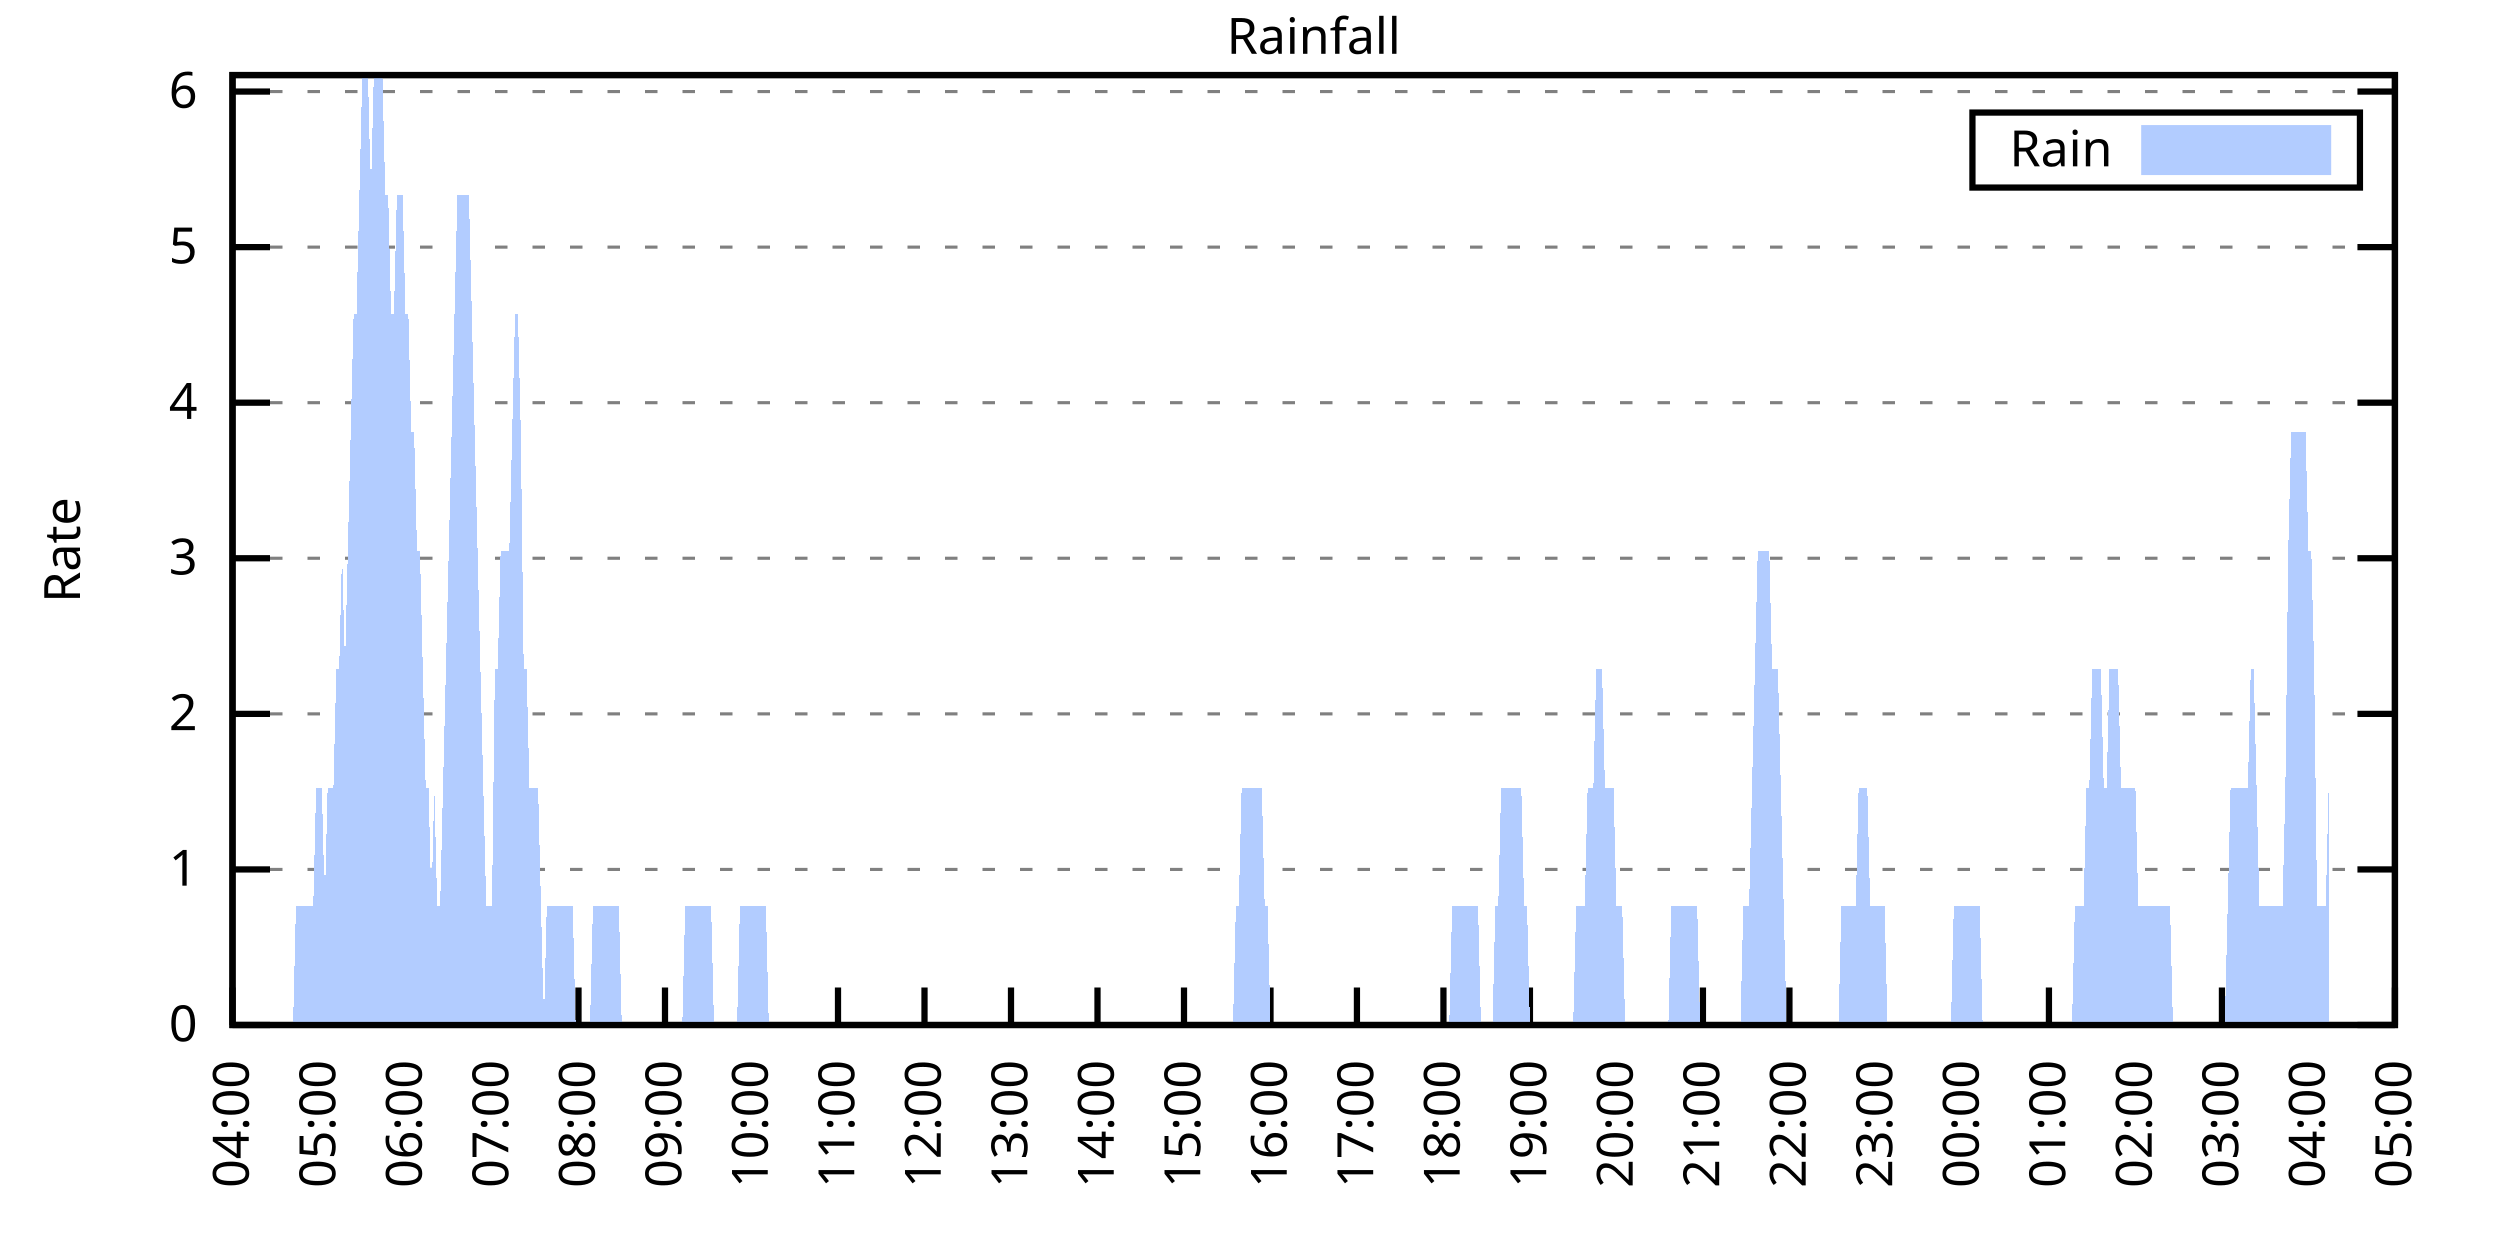
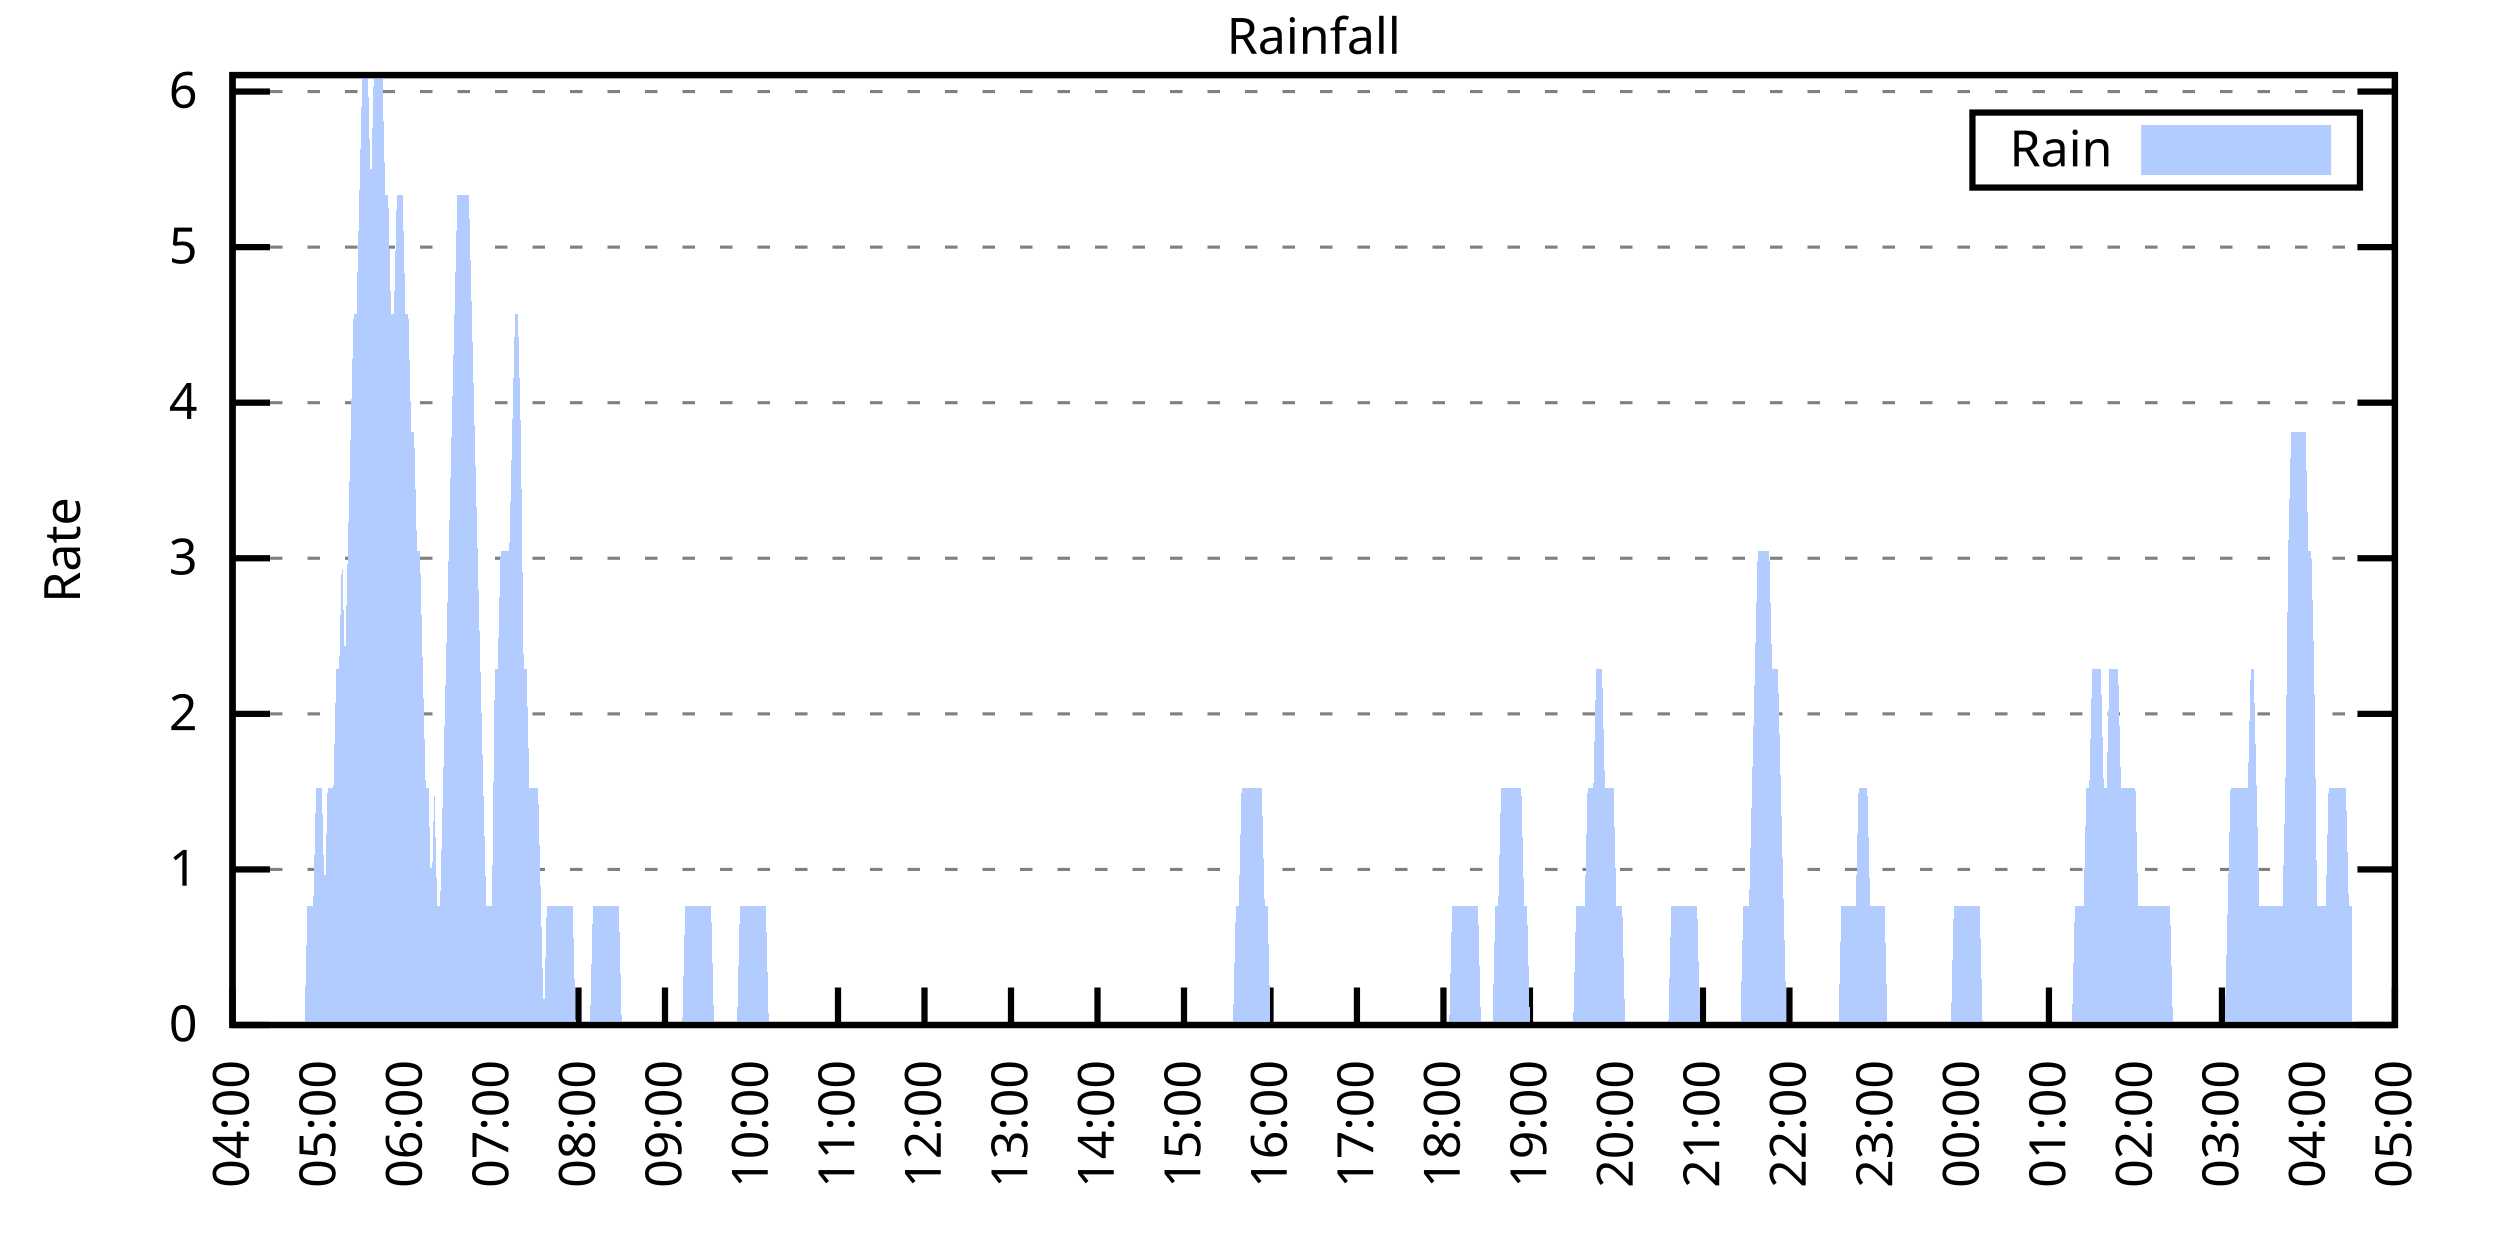
<svg xmlns="http://www.w3.org/2000/svg" xmlns:xlink="http://www.w3.org/1999/xlink" width="400" height="200" viewBox="0 0 400 200">
  <g id="gnuplot_canvas">
    <rect x="0" y="0" width="400" height="200" fill="none" />
    <defs>
      <circle id="gpDot" r="0.5" stroke-width="0.5" stroke="currentColor" />
      <path id="gpPt0" stroke-width="0.333" stroke="currentColor" d="M-1,0 h2 M0,-1 v2" />
      <path id="gpPt1" stroke-width="0.333" stroke="currentColor" d="M-1,-1 L1,1 M1,-1 L-1,1" />
      <path id="gpPt2" stroke-width="0.333" stroke="currentColor" d="M-1,0 L1,0 M0,-1 L0,1 M-1,-1 L1,1 M-1,1 L1,-1" />
      <rect id="gpPt3" stroke-width="0.333" stroke="currentColor" x="-1" y="-1" width="2" height="2" />
      <rect id="gpPt4" stroke-width="0.333" stroke="currentColor" fill="currentColor" x="-1" y="-1" width="2" height="2" />
      <circle id="gpPt5" stroke-width="0.333" stroke="currentColor" cx="0" cy="0" r="1" />
      <use xlink:href="#gpPt5" id="gpPt6" fill="currentColor" stroke="none" />
      <path id="gpPt7" stroke-width="0.333" stroke="currentColor" d="M0,-1.33 L-1.33,0.67 L1.33,0.67 z" />
      <use xlink:href="#gpPt7" id="gpPt8" fill="currentColor" stroke="none" />
      <use xlink:href="#gpPt7" id="gpPt9" stroke="currentColor" transform="rotate(180)" />
      <use xlink:href="#gpPt9" id="gpPt10" fill="currentColor" stroke="none" />
      <use xlink:href="#gpPt3" id="gpPt11" stroke="currentColor" transform="rotate(45)" />
      <use xlink:href="#gpPt11" id="gpPt12" fill="currentColor" stroke="none" />
      <path id="gpPt13" stroke-width="0.333" stroke="currentColor" d="M0,1.330 L1.265,0.411 L0.782,-1.067 L-0.782,-1.076 L-1.265,0.411 z" />
      <use xlink:href="#gpPt13" id="gpPt14" fill="currentColor" stroke="none" />
      <filter id="textbox" filterUnits="objectBoundingBox" x="0" y="0" height="1" width="1">
        <feFlood flood-color="white" flood-opacity="1" result="bgnd" />
        <feComposite in="SourceGraphic" in2="bgnd" operator="atop" />
      </filter>
      <filter id="greybox" filterUnits="objectBoundingBox" x="0" y="0" height="1" width="1">
        <feFlood flood-color="lightgrey" flood-opacity="1" result="grey" />
        <feComposite in="SourceGraphic" in2="grey" operator="atop" />
      </filter>
    </defs>
    <g fill="none" color="white" stroke="currentColor" stroke-width="1.00" stroke-linecap="butt" stroke-linejoin="miter">
</g>
    <g fill="none" color="black" stroke="currentColor" stroke-width="1.00" stroke-linecap="butt" stroke-linejoin="miter">
      <g stroke="none" shape-rendering="crispEdges">
        <polygon fill="rgb(255, 255, 255)" points="37.20,164.00 383.18,164.00 383.18,12.02 37.20,12.02 " />
      </g>
    </g>
    <g fill="none" color="black" stroke="currentColor" stroke-width="1.00" stroke-linecap="butt" stroke-linejoin="miter">
</g>
    <g fill="none" color="black" stroke="black" stroke-width="0.50" stroke-linecap="butt" stroke-linejoin="miter">
</g>
    <g fill="none" color="gray" stroke="currentColor" stroke-width="0.50" stroke-linecap="butt" stroke-linejoin="miter">
      <path stroke="gray" stroke-dasharray="2,4" class="gridline" d="M37.20,164.00 L383.19,164.00  " />
    </g>
    <g fill="none" color="gray" stroke="gray" stroke-width="1.00" stroke-linecap="butt" stroke-linejoin="miter">
</g>
    <g fill="none" color="black" stroke="currentColor" stroke-width="1.00" stroke-linecap="butt" stroke-linejoin="miter">
      <path stroke="black" d="M37.20,164.00 L43.20,164.00 M383.19,164.00 L377.19,164.00  " />
      <g transform="translate(31.60,166.60)" stroke="none" fill="black" font-family="Sans" font-size="8.00" text-anchor="end">
        <text>
          <tspan font-family="Sans"> 0</tspan>
        </text>
      </g>
    </g>
    <g fill="none" color="black" stroke="currentColor" stroke-width="1.00" stroke-linecap="butt" stroke-linejoin="miter">
</g>
    <g fill="none" color="black" stroke="black" stroke-width="0.50" stroke-linecap="butt" stroke-linejoin="miter">
</g>
    <g fill="none" color="gray" stroke="currentColor" stroke-width="0.50" stroke-linecap="butt" stroke-linejoin="miter">
      <path stroke="gray" stroke-dasharray="2,4" class="gridline" d="M37.20,139.11 L383.19,139.11  " />
    </g>
    <g fill="none" color="gray" stroke="gray" stroke-width="1.00" stroke-linecap="butt" stroke-linejoin="miter">
</g>
    <g fill="none" color="black" stroke="currentColor" stroke-width="1.00" stroke-linecap="butt" stroke-linejoin="miter">
      <path stroke="black" d="M37.20,139.11 L43.20,139.11 M383.19,139.11 L377.19,139.11  " />
      <g transform="translate(31.60,141.71)" stroke="none" fill="black" font-family="Sans" font-size="8.00" text-anchor="end">
        <text>
          <tspan font-family="Sans"> 1</tspan>
        </text>
      </g>
    </g>
    <g fill="none" color="black" stroke="currentColor" stroke-width="1.00" stroke-linecap="butt" stroke-linejoin="miter">
</g>
    <g fill="none" color="black" stroke="black" stroke-width="0.50" stroke-linecap="butt" stroke-linejoin="miter">
</g>
    <g fill="none" color="gray" stroke="currentColor" stroke-width="0.50" stroke-linecap="butt" stroke-linejoin="miter">
      <path stroke="gray" stroke-dasharray="2,4" class="gridline" d="M37.20,114.22 L383.19,114.22  " />
    </g>
    <g fill="none" color="gray" stroke="gray" stroke-width="1.00" stroke-linecap="butt" stroke-linejoin="miter">
</g>
    <g fill="none" color="black" stroke="currentColor" stroke-width="1.00" stroke-linecap="butt" stroke-linejoin="miter">
      <path stroke="black" d="M37.20,114.22 L43.20,114.22 M383.19,114.22 L377.19,114.22  " />
      <g transform="translate(31.60,116.82)" stroke="none" fill="black" font-family="Sans" font-size="8.00" text-anchor="end">
        <text>
          <tspan font-family="Sans"> 2</tspan>
        </text>
      </g>
    </g>
    <g fill="none" color="black" stroke="currentColor" stroke-width="1.00" stroke-linecap="butt" stroke-linejoin="miter">
</g>
    <g fill="none" color="black" stroke="black" stroke-width="0.50" stroke-linecap="butt" stroke-linejoin="miter">
</g>
    <g fill="none" color="gray" stroke="currentColor" stroke-width="0.50" stroke-linecap="butt" stroke-linejoin="miter">
      <path stroke="gray" stroke-dasharray="2,4" class="gridline" d="M37.20,89.32 L383.19,89.32  " />
    </g>
    <g fill="none" color="gray" stroke="gray" stroke-width="1.00" stroke-linecap="butt" stroke-linejoin="miter">
</g>
    <g fill="none" color="black" stroke="currentColor" stroke-width="1.00" stroke-linecap="butt" stroke-linejoin="miter">
      <path stroke="black" d="M37.20,89.32 L43.20,89.32 M383.19,89.32 L377.19,89.32  " />
      <g transform="translate(31.60,91.92)" stroke="none" fill="black" font-family="Sans" font-size="8.00" text-anchor="end">
        <text>
          <tspan font-family="Sans"> 3</tspan>
        </text>
      </g>
    </g>
    <g fill="none" color="black" stroke="currentColor" stroke-width="1.00" stroke-linecap="butt" stroke-linejoin="miter">
</g>
    <g fill="none" color="black" stroke="black" stroke-width="0.50" stroke-linecap="butt" stroke-linejoin="miter">
</g>
    <g fill="none" color="gray" stroke="currentColor" stroke-width="0.50" stroke-linecap="butt" stroke-linejoin="miter">
      <path stroke="gray" stroke-dasharray="2,4" class="gridline" d="M37.20,64.43 L383.19,64.43  " />
    </g>
    <g fill="none" color="gray" stroke="gray" stroke-width="1.00" stroke-linecap="butt" stroke-linejoin="miter">
</g>
    <g fill="none" color="black" stroke="currentColor" stroke-width="1.00" stroke-linecap="butt" stroke-linejoin="miter">
      <path stroke="black" d="M37.20,64.43 L43.20,64.43 M383.19,64.43 L377.19,64.43  " />
      <g transform="translate(31.60,67.03)" stroke="none" fill="black" font-family="Sans" font-size="8.00" text-anchor="end">
        <text>
          <tspan font-family="Sans"> 4</tspan>
        </text>
      </g>
    </g>
    <g fill="none" color="black" stroke="currentColor" stroke-width="1.00" stroke-linecap="butt" stroke-linejoin="miter">
</g>
    <g fill="none" color="black" stroke="black" stroke-width="0.50" stroke-linecap="butt" stroke-linejoin="miter">
</g>
    <g fill="none" color="gray" stroke="currentColor" stroke-width="0.50" stroke-linecap="butt" stroke-linejoin="miter">
      <path stroke="gray" stroke-dasharray="2,4" class="gridline" d="M37.20,39.54 L383.19,39.54  " />
    </g>
    <g fill="none" color="gray" stroke="gray" stroke-width="1.00" stroke-linecap="butt" stroke-linejoin="miter">
</g>
    <g fill="none" color="black" stroke="currentColor" stroke-width="1.00" stroke-linecap="butt" stroke-linejoin="miter">
      <path stroke="black" d="M37.20,39.54 L43.20,39.54 M383.19,39.54 L377.19,39.54  " />
      <g transform="translate(31.60,42.14)" stroke="none" fill="black" font-family="Sans" font-size="8.00" text-anchor="end">
        <text>
          <tspan font-family="Sans"> 5</tspan>
        </text>
      </g>
    </g>
    <g fill="none" color="black" stroke="currentColor" stroke-width="1.00" stroke-linecap="butt" stroke-linejoin="miter">
</g>
    <g fill="none" color="black" stroke="black" stroke-width="0.50" stroke-linecap="butt" stroke-linejoin="miter">
</g>
    <g fill="none" color="gray" stroke="currentColor" stroke-width="0.50" stroke-linecap="butt" stroke-linejoin="miter">
      <path stroke="gray" stroke-dasharray="2,4" class="gridline" d="M37.20,14.65 L383.19,14.65  " />
    </g>
    <g fill="none" color="gray" stroke="gray" stroke-width="1.00" stroke-linecap="butt" stroke-linejoin="miter">
</g>
    <g fill="none" color="black" stroke="currentColor" stroke-width="1.00" stroke-linecap="butt" stroke-linejoin="miter">
      <path stroke="black" d="M37.20,14.65 L43.20,14.65 M383.19,14.65 L377.19,14.65  " />
      <g transform="translate(31.60,17.25)" stroke="none" fill="black" font-family="Sans" font-size="8.00" text-anchor="end">
        <text>
          <tspan font-family="Sans"> 6</tspan>
        </text>
      </g>
    </g>
    <g fill="none" color="black" stroke="currentColor" stroke-width="1.00" stroke-linecap="butt" stroke-linejoin="miter">
      <path stroke="black" d="M37.20,164.00 L37.20,158.00  " />
      <g transform="translate(39.80,169.60) rotate(270.00)" stroke="none" fill="black" font-family="Sans" font-size="8.00" text-anchor="end">
        <text>
          <tspan font-family="Sans">04:00</tspan>
        </text>
      </g>
    </g>
    <g fill="none" color="black" stroke="currentColor" stroke-width="1.00" stroke-linecap="butt" stroke-linejoin="miter">
      <path stroke="black" d="M51.04,164.00 L51.04,158.00  " />
      <g transform="translate(53.64,169.60) rotate(270.00)" stroke="none" fill="black" font-family="Sans" font-size="8.00" text-anchor="end">
        <text>
          <tspan font-family="Sans">05:00</tspan>
        </text>
      </g>
    </g>
    <g fill="none" color="black" stroke="currentColor" stroke-width="1.00" stroke-linecap="butt" stroke-linejoin="miter">
      <path stroke="black" d="M64.88,164.00 L64.88,158.00  " />
      <g transform="translate(67.48,169.60) rotate(270.00)" stroke="none" fill="black" font-family="Sans" font-size="8.00" text-anchor="end">
        <text>
          <tspan font-family="Sans">06:00</tspan>
        </text>
      </g>
    </g>
    <g fill="none" color="black" stroke="currentColor" stroke-width="1.00" stroke-linecap="butt" stroke-linejoin="miter">
      <path stroke="black" d="M78.72,164.00 L78.72,158.00  " />
      <g transform="translate(81.32,169.60) rotate(270.00)" stroke="none" fill="black" font-family="Sans" font-size="8.00" text-anchor="end">
        <text>
          <tspan font-family="Sans">07:00</tspan>
        </text>
      </g>
    </g>
    <g fill="none" color="black" stroke="currentColor" stroke-width="1.00" stroke-linecap="butt" stroke-linejoin="miter">
      <path stroke="black" d="M92.56,164.00 L92.56,158.00  " />
      <g transform="translate(95.16,169.60) rotate(270.00)" stroke="none" fill="black" font-family="Sans" font-size="8.00" text-anchor="end">
        <text>
          <tspan font-family="Sans">08:00</tspan>
        </text>
      </g>
    </g>
    <g fill="none" color="black" stroke="currentColor" stroke-width="1.00" stroke-linecap="butt" stroke-linejoin="miter">
      <path stroke="black" d="M106.40,164.00 L106.40,158.00  " />
      <g transform="translate(109.00,169.60) rotate(270.00)" stroke="none" fill="black" font-family="Sans" font-size="8.00" text-anchor="end">
        <text>
          <tspan font-family="Sans">09:00</tspan>
        </text>
      </g>
    </g>
    <g fill="none" color="black" stroke="currentColor" stroke-width="1.00" stroke-linecap="butt" stroke-linejoin="miter">
      <path stroke="black" d="M120.24,164.00 L120.24,158.00  " />
      <g transform="translate(122.84,169.60) rotate(270.00)" stroke="none" fill="black" font-family="Sans" font-size="8.00" text-anchor="end">
        <text>
          <tspan font-family="Sans">10:00</tspan>
        </text>
      </g>
    </g>
    <g fill="none" color="black" stroke="currentColor" stroke-width="1.00" stroke-linecap="butt" stroke-linejoin="miter">
      <path stroke="black" d="M134.08,164.00 L134.08,158.00  " />
      <g transform="translate(136.68,169.60) rotate(270.00)" stroke="none" fill="black" font-family="Sans" font-size="8.00" text-anchor="end">
        <text>
          <tspan font-family="Sans">11:00</tspan>
        </text>
      </g>
    </g>
    <g fill="none" color="black" stroke="currentColor" stroke-width="1.00" stroke-linecap="butt" stroke-linejoin="miter">
      <path stroke="black" d="M147.92,164.00 L147.92,158.00  " />
      <g transform="translate(150.52,169.60) rotate(270.00)" stroke="none" fill="black" font-family="Sans" font-size="8.00" text-anchor="end">
        <text>
          <tspan font-family="Sans">12:00</tspan>
        </text>
      </g>
    </g>
    <g fill="none" color="black" stroke="currentColor" stroke-width="1.00" stroke-linecap="butt" stroke-linejoin="miter">
      <path stroke="black" d="M161.76,164.00 L161.76,158.00  " />
      <g transform="translate(164.36,169.60) rotate(270.00)" stroke="none" fill="black" font-family="Sans" font-size="8.00" text-anchor="end">
        <text>
          <tspan font-family="Sans">13:00</tspan>
        </text>
      </g>
    </g>
    <g fill="none" color="black" stroke="currentColor" stroke-width="1.00" stroke-linecap="butt" stroke-linejoin="miter">
      <path stroke="black" d="M175.60,164.00 L175.60,158.00  " />
      <g transform="translate(178.20,169.60) rotate(270.00)" stroke="none" fill="black" font-family="Sans" font-size="8.00" text-anchor="end">
        <text>
          <tspan font-family="Sans">14:00</tspan>
        </text>
      </g>
    </g>
    <g fill="none" color="black" stroke="currentColor" stroke-width="1.00" stroke-linecap="butt" stroke-linejoin="miter">
      <path stroke="black" d="M189.44,164.00 L189.44,158.00  " />
      <g transform="translate(192.04,169.60) rotate(270.00)" stroke="none" fill="black" font-family="Sans" font-size="8.00" text-anchor="end">
        <text>
          <tspan font-family="Sans">15:00</tspan>
        </text>
      </g>
    </g>
    <g fill="none" color="black" stroke="currentColor" stroke-width="1.00" stroke-linecap="butt" stroke-linejoin="miter">
      <path stroke="black" d="M203.28,164.00 L203.28,158.00  " />
      <g transform="translate(205.88,169.60) rotate(270.00)" stroke="none" fill="black" font-family="Sans" font-size="8.00" text-anchor="end">
        <text>
          <tspan font-family="Sans">16:00</tspan>
        </text>
      </g>
    </g>
    <g fill="none" color="black" stroke="currentColor" stroke-width="1.00" stroke-linecap="butt" stroke-linejoin="miter">
      <path stroke="black" d="M217.11,164.00 L217.11,158.00  " />
      <g transform="translate(219.71,169.60) rotate(270.00)" stroke="none" fill="black" font-family="Sans" font-size="8.00" text-anchor="end">
        <text>
          <tspan font-family="Sans">17:00</tspan>
        </text>
      </g>
    </g>
    <g fill="none" color="black" stroke="currentColor" stroke-width="1.00" stroke-linecap="butt" stroke-linejoin="miter">
      <path stroke="black" d="M230.95,164.00 L230.95,158.00  " />
      <g transform="translate(233.55,169.60) rotate(270.00)" stroke="none" fill="black" font-family="Sans" font-size="8.00" text-anchor="end">
        <text>
          <tspan font-family="Sans">18:00</tspan>
        </text>
      </g>
    </g>
    <g fill="none" color="black" stroke="currentColor" stroke-width="1.00" stroke-linecap="butt" stroke-linejoin="miter">
      <path stroke="black" d="M244.79,164.00 L244.79,158.00  " />
      <g transform="translate(247.39,169.60) rotate(270.00)" stroke="none" fill="black" font-family="Sans" font-size="8.00" text-anchor="end">
        <text>
          <tspan font-family="Sans">19:00</tspan>
        </text>
      </g>
    </g>
    <g fill="none" color="black" stroke="currentColor" stroke-width="1.00" stroke-linecap="butt" stroke-linejoin="miter">
      <path stroke="black" d="M258.63,164.00 L258.63,158.00  " />
      <g transform="translate(261.23,169.60) rotate(270.00)" stroke="none" fill="black" font-family="Sans" font-size="8.00" text-anchor="end">
        <text>
          <tspan font-family="Sans">20:00</tspan>
        </text>
      </g>
    </g>
    <g fill="none" color="black" stroke="currentColor" stroke-width="1.00" stroke-linecap="butt" stroke-linejoin="miter">
      <path stroke="black" d="M272.47,164.00 L272.47,158.00  " />
      <g transform="translate(275.07,169.60) rotate(270.00)" stroke="none" fill="black" font-family="Sans" font-size="8.00" text-anchor="end">
        <text>
          <tspan font-family="Sans">21:00</tspan>
        </text>
      </g>
    </g>
    <g fill="none" color="black" stroke="currentColor" stroke-width="1.00" stroke-linecap="butt" stroke-linejoin="miter">
      <path stroke="black" d="M286.31,164.00 L286.31,158.00  " />
      <g transform="translate(288.91,169.60) rotate(270.00)" stroke="none" fill="black" font-family="Sans" font-size="8.00" text-anchor="end">
        <text>
          <tspan font-family="Sans">22:00</tspan>
        </text>
      </g>
    </g>
    <g fill="none" color="black" stroke="currentColor" stroke-width="1.00" stroke-linecap="butt" stroke-linejoin="miter">
      <path stroke="black" d="M300.15,164.00 L300.15,158.00  " />
      <g transform="translate(302.75,169.60) rotate(270.00)" stroke="none" fill="black" font-family="Sans" font-size="8.00" text-anchor="end">
        <text>
          <tspan font-family="Sans">23:00</tspan>
        </text>
      </g>
    </g>
    <g fill="none" color="black" stroke="currentColor" stroke-width="1.00" stroke-linecap="butt" stroke-linejoin="miter">
      <path stroke="black" d="M313.99,164.00 L313.99,158.00  " />
      <g transform="translate(316.59,169.60) rotate(270.00)" stroke="none" fill="black" font-family="Sans" font-size="8.00" text-anchor="end">
        <text>
          <tspan font-family="Sans">00:00</tspan>
        </text>
      </g>
    </g>
    <g fill="none" color="black" stroke="currentColor" stroke-width="1.00" stroke-linecap="butt" stroke-linejoin="miter">
      <path stroke="black" d="M327.83,164.00 L327.83,158.00  " />
      <g transform="translate(330.43,169.60) rotate(270.00)" stroke="none" fill="black" font-family="Sans" font-size="8.00" text-anchor="end">
        <text>
          <tspan font-family="Sans">01:00</tspan>
        </text>
      </g>
    </g>
    <g fill="none" color="black" stroke="currentColor" stroke-width="1.00" stroke-linecap="butt" stroke-linejoin="miter">
      <path stroke="black" d="M341.67,164.00 L341.67,158.00  " />
      <g transform="translate(344.27,169.60) rotate(270.00)" stroke="none" fill="black" font-family="Sans" font-size="8.00" text-anchor="end">
        <text>
          <tspan font-family="Sans">02:00</tspan>
        </text>
      </g>
    </g>
    <g fill="none" color="black" stroke="currentColor" stroke-width="1.00" stroke-linecap="butt" stroke-linejoin="miter">
      <path stroke="black" d="M355.51,164.00 L355.51,158.00  " />
      <g transform="translate(358.11,169.60) rotate(270.00)" stroke="none" fill="black" font-family="Sans" font-size="8.00" text-anchor="end">
        <text>
          <tspan font-family="Sans">03:00</tspan>
        </text>
      </g>
    </g>
    <g fill="none" color="black" stroke="currentColor" stroke-width="1.00" stroke-linecap="butt" stroke-linejoin="miter">
      <path stroke="black" d="M369.35,164.00 L369.35,158.00  " />
      <g transform="translate(371.95,169.60) rotate(270.00)" stroke="none" fill="black" font-family="Sans" font-size="8.00" text-anchor="end">
        <text>
          <tspan font-family="Sans">04:00</tspan>
        </text>
      </g>
    </g>
    <g fill="none" color="black" stroke="currentColor" stroke-width="1.00" stroke-linecap="butt" stroke-linejoin="miter">
      <path stroke="black" d="M383.19,164.00 L383.19,158.00  " />
      <g transform="translate(385.79,169.60) rotate(270.00)" stroke="none" fill="black" font-family="Sans" font-size="8.00" text-anchor="end">
        <text>
          <tspan font-family="Sans">05:00</tspan>
        </text>
      </g>
    </g>
    <g fill="none" color="black" stroke="currentColor" stroke-width="1.00" stroke-linecap="butt" stroke-linejoin="miter">
</g>
    <g fill="none" color="black" stroke="currentColor" stroke-width="1.00" stroke-linecap="butt" stroke-linejoin="miter">
      <path stroke="black" d="M37.20,12.01 L37.20,164.00 L383.19,164.00 L383.19,12.01 L37.20,12.01 Z  " />
    </g>
    <g fill="none" color="black" stroke="currentColor" stroke-width="1.00" stroke-linecap="butt" stroke-linejoin="miter">
</g>
    <g fill="none" color="black" stroke="currentColor" stroke-width="1.00" stroke-linecap="butt" stroke-linejoin="miter">
      <path stroke="black" d="M315.59,30.01 L315.59,18.01 L377.59,18.01 L377.59,30.01 L315.59,30.01 Z  " />
    </g>
    <g id="Rainfall_plot_1">
      <g fill="none" color="white" stroke="black" stroke-width="2.00" stroke-linecap="butt" stroke-linejoin="miter">
</g>
      <g fill="none" color="black" stroke="currentColor" stroke-width="2.00" stroke-linecap="butt" stroke-linejoin="miter">
        <g transform="translate(337.99,26.61)" stroke="none" fill="black" font-family="Sans" font-size="8.00" text-anchor="end">
          <text>
            <tspan font-family="Sans">Rain</tspan>
          </text>
        </g>
      </g>
      <g fill="none" color="black" stroke="currentColor" stroke-width="2.00" stroke-linecap="butt" stroke-linejoin="miter">
        <g stroke="none" shape-rendering="crispEdges">
          <polygon fill="rgb(178, 204, 255)" points="343.59,27.01 371.99,27.01 371.99,21.01 343.59,21.01 " />
        </g>
        <path stroke="rgb(178, 204, 255)" d="M343.59,27.01 L371.99,27.01 L371.99,21.01 L343.59,21.01 L343.59,27.01 Z  " />
      </g>
      <g fill="none" color="black" stroke="currentColor" stroke-width="2.00" stroke-linecap="butt" stroke-linejoin="miter">
        <g stroke="none" shape-rendering="crispEdges">
-           <polygon fill="rgb(178, 204, 255)" points="40.89,164.00 41.35,164.00 41.81,164.00 42.27,164.00 42.74,164.00 43.20,164.00 43.66,164.00 44.12,164.00 44.58,164.00 45.04,164.00 45.50,164.00 45.97,164.00 46.43,164.00 46.89,164.00 47.35,145.03 47.81,145.03 48.27,145.03 48.73,145.03 49.19,145.03 49.66,145.03 50.12,145.03 50.58,126.06 51.04,126.06 51.50,126.06 51.96,145.03 52.42,126.06 52.88,126.06 53.35,126.06 53.81,107.10 54.27,107.10 54.73,88.13 55.19,107.10 55.65,88.13 56.11,69.16 56.58,50.19 57.04,50.19 57.50,31.23 57.96,12.26 58.42,12.26 58.88,12.26 59.34,31.23 59.80,12.26 60.27,12.26 60.73,12.26 61.19,12.26 61.65,31.23 62.11,31.23 62.57,50.19 63.03,50.19 63.50,31.23 63.96,31.23 64.42,31.23 64.88,50.19 65.34,50.19 65.80,69.16 66.26,69.16 66.72,88.13 67.19,88.13 67.65,107.10 68.11,126.06 68.57,126.06 69.03,145.03 69.49,126.06 69.95,145.03 70.42,145.03 70.88,126.06 71.34,107.10 71.80,88.13 72.26,69.16 72.72,50.19 73.18,31.23 73.64,31.23 74.11,31.23 74.57,31.23 75.03,31.23 75.49,50.19 75.95,69.16 76.41,88.13 76.87,107.10 77.33,126.06 77.80,145.03 78.26,145.03 78.72,145.03 79.18,107.10 79.64,107.10 80.10,88.13 80.56,88.13 81.03,88.13 81.49,88.13 81.95,69.16 82.41,50.19 82.87,50.19 83.33,69.16 83.79,107.10 84.25,107.10 84.72,126.06 85.18,126.06 85.64,126.06 86.10,126.06 86.56,145.03 87.02,164.00 87.48,145.03 87.95,145.03 88.41,145.03 88.87,145.03 89.33,145.03 89.79,145.03 90.25,145.03 90.71,145.03 91.17,145.03 91.64,145.03 92.10,164.00 92.56,164.00 93.02,164.00 93.48,164.00 93.94,164.00 94.40,164.00 94.87,145.03 95.33,145.03 95.79,145.03 96.25,145.03 96.71,145.03 97.17,145.03 97.63,145.03 98.09,145.03 98.56,145.03 99.02,145.03 99.48,164.00 99.94,164.00 100.40,164.00 100.86,164.00 101.32,164.00 101.78,164.00 102.25,164.00 102.71,164.00 103.17,164.00 103.63,164.00 104.09,164.00 104.55,164.00 105.01,164.00 105.48,164.00 105.94,164.00 106.40,164.00 106.86,164.00 107.32,164.00 107.78,164.00 108.24,164.00 108.70,164.00 109.17,164.00 109.63,145.03 110.09,145.03 110.55,145.03 111.01,145.03 111.47,145.03 111.93,145.03 112.40,145.03 112.86,145.03 113.32,145.03 113.78,145.03 114.24,164.00 114.70,164.00 115.16,164.00 115.62,164.00 116.09,164.00 116.55,164.00 117.01,164.00 117.47,164.00 117.93,164.00 118.39,145.03 118.85,145.03 119.31,145.03 119.78,145.03 120.24,145.03 120.70,145.03 121.16,145.03 121.62,145.03 122.08,145.03 122.54,145.03 123.01,164.00 123.47,164.00 123.93,164.00 124.39,164.00 124.85,164.00 125.31,164.00 125.77,164.00 126.23,164.00 126.70,164.00 127.16,164.00 127.62,164.00 128.08,164.00 128.54,164.00 129.00,164.00 129.46,164.00 129.93,164.00 130.39,164.00 130.85,164.00 131.31,164.00 131.77,164.00 132.23,164.00 132.69,164.00 133.15,164.00 133.62,164.00 134.08,164.00 134.54,164.00 135.00,164.00 135.46,164.00 135.92,164.00 136.38,164.00 136.85,164.00 137.31,164.00 137.77,164.00 138.23,164.00 138.69,164.00 139.15,164.00 139.61,164.00 140.07,164.00 140.54,164.00 141.00,164.00 141.46,164.00 141.92,164.00 142.38,164.00 142.84,164.00 143.30,164.00 143.76,164.00 144.23,164.00 144.69,164.00 145.15,164.00 145.61,164.00 146.07,164.00 146.53,164.00 146.99,164.00 147.46,164.00 147.92,164.00 148.38,164.00 148.84,164.00 149.30,164.00 149.76,164.00 150.22,164.00 150.68,164.00 151.15,164.00 151.61,164.00 152.07,164.00 152.53,164.00 152.99,164.00 153.45,164.00 153.91,164.00 154.38,164.00 154.84,164.00 155.30,164.00 155.76,164.00 156.22,164.00 156.68,164.00 157.14,164.00 157.60,164.00 158.07,164.00 158.53,164.00 158.99,164.00 159.45,164.00 159.91,164.00 160.37,164.00 160.83,164.00 161.30,164.00 161.76,164.00 162.22,164.00 162.68,164.00 163.14,164.00 163.60,164.00 164.06,164.00 164.52,164.00 164.99,164.00 165.45,164.00 165.91,164.00 166.37,164.00 166.83,164.00 167.29,164.00 167.75,164.00 168.21,164.00 168.68,164.00 169.14,164.00 169.60,164.00 170.06,164.00 170.52,164.00 170.98,164.00 171.44,164.00 171.91,164.00 172.37,164.00 172.83,164.00 173.29,164.00 173.75,164.00 174.21,164.00 174.67,164.00 175.13,164.00 175.60,164.00 176.06,164.00 176.52,164.00 176.98,164.00 177.44,164.00 177.90,164.00 178.36,164.00 178.83,164.00 179.29,164.00 179.75,164.00 180.21,164.00 180.67,164.00 181.13,164.00 181.59,164.00 182.05,164.00 182.52,164.00 182.98,164.00 183.44,164.00 183.90,164.00 184.36,164.00 184.82,164.00 185.28,164.00 185.75,164.00 186.21,164.00 186.67,164.00 187.13,164.00 187.59,164.00 188.05,164.00 188.51,164.00 188.97,164.00 189.44,164.00 189.90,164.00 190.36,164.00 190.82,164.00 191.28,164.00 191.74,164.00 192.20,164.00 192.66,164.00 193.13,164.00 193.59,164.00 194.05,164.00 194.51,164.00 194.97,164.00 195.43,164.00 195.89,164.00 196.36,164.00 196.82,164.00 197.28,164.00 197.74,145.03 198.20,145.03 198.66,126.06 199.12,126.06 199.58,126.06 200.05,126.06 200.51,126.06 200.97,126.06 201.43,126.06 201.89,126.06 202.35,145.03 202.81,145.03 203.28,164.00 203.74,164.00 204.20,164.00 204.66,164.00 205.12,164.00 205.58,164.00 206.04,164.00 206.50,164.00 206.97,164.00 207.43,164.00 207.89,164.00 208.35,164.00 208.81,164.00 209.27,164.00 209.73,164.00 210.20,164.00 210.66,164.00 211.12,164.00 211.58,164.00 212.04,164.00 212.50,164.00 212.96,164.00 213.42,164.00 213.89,164.00 214.35,164.00 214.81,164.00 215.27,164.00 215.73,164.00 216.19,164.00 216.65,164.00 217.11,164.00 217.58,164.00 218.04,164.00 218.50,164.00 218.96,164.00 219.42,164.00 219.88,164.00 220.34,164.00 220.81,164.00 221.27,164.00 221.73,164.00 222.19,164.00 222.65,164.00 223.11,164.00 223.57,164.00 224.03,164.00 224.50,164.00 224.96,164.00 225.42,164.00 225.88,164.00 226.34,164.00 226.80,164.00 227.26,164.00 227.73,164.00 228.19,164.00 228.65,164.00 229.11,164.00 229.57,164.00 230.03,164.00 230.49,164.00 230.95,164.00 231.42,164.00 231.88,164.00 232.34,145.03 232.80,145.03 233.26,145.03 233.72,145.03 234.18,145.03 234.64,145.03 235.11,145.03 235.57,145.03 236.03,145.03 236.49,145.03 236.95,164.00 237.41,164.00 237.87,164.00 238.34,164.00 238.80,164.00 239.26,145.03 239.72,145.03 240.18,126.06 240.64,126.06 241.10,126.06 241.56,126.06 242.03,126.06 242.49,126.06 242.95,126.06 243.41,126.06 243.87,145.03 244.33,145.03 244.79,164.00 245.26,164.00 245.72,164.00 246.18,164.00 246.64,164.00 247.10,164.00 247.56,164.00 248.02,164.00 248.48,164.00 248.95,164.00 249.41,164.00 249.87,164.00 250.33,164.00 250.79,164.00 251.25,164.00 251.71,164.00 252.18,145.03 252.64,145.03 253.10,145.03 253.56,145.03 254.02,126.06 254.48,126.06 254.94,126.06 255.40,107.10 255.87,107.10 256.33,107.10 256.79,126.06 257.25,126.06 257.71,126.06 258.17,126.06 258.63,145.03 259.09,145.03 259.56,145.03 260.02,164.00 260.48,164.00 260.94,164.00 261.40,164.00 261.86,164.00 262.32,164.00 262.79,164.00 263.25,164.00 263.71,164.00 264.17,164.00 264.63,164.00 265.09,164.00 265.55,164.00 266.01,164.00 266.48,164.00 266.94,164.00 267.40,145.03 267.86,145.03 268.32,145.03 268.78,145.03 269.24,145.03 269.71,145.03 270.17,145.03 270.63,145.03 271.09,145.03 271.55,145.03 272.01,164.00 272.47,164.00 272.93,164.00 273.40,164.00 273.86,164.00 274.32,164.00 274.78,164.00 275.24,164.00 275.70,164.00 276.16,164.00 276.63,164.00 277.09,164.00 277.55,164.00 278.01,164.00 278.47,164.00 278.93,145.03 279.39,145.03 279.85,145.03 280.32,126.06 280.78,107.10 281.24,88.13 281.70,88.13 282.16,88.13 282.62,88.13 283.08,88.13 283.54,107.10 284.01,107.10 284.47,107.10 284.93,126.06 285.39,145.03 285.85,164.00 286.31,164.00 286.77,164.00 287.24,164.00 287.70,164.00 288.16,164.00 288.62,164.00 289.08,164.00 289.54,164.00 290.00,164.00 290.46,164.00 290.93,164.00 291.39,164.00 291.85,164.00 292.31,164.00 292.77,164.00 293.23,164.00 293.69,164.00 294.16,164.00 294.62,145.03 295.08,145.03 295.54,145.03 296.00,145.03 296.46,145.03 296.92,145.03 297.38,126.06 297.85,126.06 298.31,126.06 298.77,126.06 299.23,145.03 299.69,145.03 300.15,145.03 300.61,145.03 301.08,145.03 301.54,145.03 302.00,164.00 302.46,164.00 302.92,164.00 303.38,164.00 303.84,164.00 304.30,164.00 304.77,164.00 305.23,164.00 305.69,164.00 306.15,164.00 306.61,164.00 307.07,164.00 307.53,164.00 307.99,164.00 308.46,164.00 308.92,164.00 309.38,164.00 309.84,164.00 310.30,164.00 310.76,164.00 311.22,164.00 311.69,164.00 312.15,164.00 312.61,145.03 313.07,145.03 313.53,145.03 313.99,145.03 314.45,145.03 314.91,145.03 315.38,145.03 315.84,145.03 316.30,145.03 316.76,145.03 317.22,164.00 317.68,164.00 318.14,164.00 318.61,164.00 319.07,164.00 319.53,164.00 319.99,164.00 320.45,164.00 320.91,164.00 321.37,164.00 321.83,164.00 322.30,164.00 322.76,164.00 323.22,164.00 323.68,164.00 324.14,164.00 324.60,164.00 325.06,164.00 325.53,164.00 325.99,164.00 326.45,164.00 326.91,164.00 327.37,164.00 327.83,164.00 328.29,164.00 328.75,164.00 329.22,164.00 329.68,164.00 330.14,164.00 330.60,164.00 331.06,164.00 331.52,164.00 331.98,145.03 332.44,145.03 332.91,145.03 333.37,145.03 333.83,126.06 334.29,126.06 334.75,107.10 335.21,107.10 335.67,107.10 336.14,107.10 336.60,126.06 337.06,126.06 337.52,107.10 337.98,107.10 338.44,107.10 338.90,107.10 339.36,126.06 339.83,126.06 340.29,126.06 340.75,126.06 341.21,126.06 341.67,126.06 342.13,145.03 342.59,145.03 343.06,145.03 343.52,145.03 343.98,145.03 344.44,145.03 344.90,145.03 345.36,145.03 345.82,145.03 346.28,145.03 346.75,145.03 347.21,145.03 347.67,164.00 348.13,164.00 348.59,164.00 349.05,164.00 349.51,164.00 349.97,164.00 350.44,164.00 350.90,164.00 351.36,164.00 351.82,164.00 352.28,164.00 352.74,164.00 353.20,164.00 353.67,164.00 354.13,164.00 354.59,164.00 355.05,164.00 355.51,164.00 355.97,164.00 356.43,145.03 356.89,126.06 357.36,126.06 357.82,126.06 358.28,126.06 358.74,126.06 359.20,126.06 359.66,126.06 360.12,107.10 360.59,107.10 361.05,126.06 361.51,145.03 361.97,145.03 362.43,145.03 362.89,145.03 363.35,145.03 363.81,145.03 364.28,145.03 364.74,145.03 365.20,145.03 365.66,126.06 366.12,88.13 366.58,69.16 367.04,69.16 367.51,69.16 367.97,69.16 368.43,69.16 368.89,69.16 369.35,88.13 369.81,88.13 370.27,107.10 370.73,145.03 371.20,145.03 371.66,145.03 372.12,145.03 372.58,126.06 372.58,164.00 40.89,164.00 " />
+           <polygon fill="rgb(178, 204, 255)" points="44.58,164.00 45.04,164.00 45.50,164.00 45.97,164.00 46.43,164.00 46.89,164.00 47.35,164.00 47.81,164.00 48.27,164.00 48.73,164.00 49.19,145.03 49.66,145.03 50.12,145.03 50.58,126.06 51.04,126.06 51.50,126.06 51.96,145.03 52.42,126.06 52.88,126.06 53.35,126.06 53.81,107.10 54.27,107.10 54.73,88.13 55.19,107.10 55.65,88.13 56.11,69.16 56.58,50.19 57.04,50.19 57.50,31.23 57.96,12.26 58.42,12.26 58.88,12.26 59.34,31.23 59.80,12.26 60.27,12.26 60.73,12.26 61.19,12.26 61.65,31.23 62.11,31.23 62.57,50.19 63.03,50.19 63.50,31.23 63.96,31.23 64.42,31.23 64.88,50.19 65.34,50.19 65.80,69.16 66.26,69.16 66.72,88.13 67.19,88.13 67.65,107.10 68.11,126.06 68.57,126.06 69.03,145.03 69.49,126.06 69.95,145.03 70.42,145.03 70.88,126.06 71.34,107.10 71.80,88.13 72.26,69.16 72.72,50.19 73.18,31.23 73.64,31.23 74.11,31.23 74.57,31.23 75.03,31.23 75.49,50.19 75.95,69.16 76.41,88.13 76.87,107.10 77.33,126.06 77.80,145.03 78.26,145.03 78.72,145.03 79.18,107.10 79.64,107.10 80.10,88.13 80.56,88.13 81.03,88.13 81.49,88.13 81.95,69.16 82.41,50.19 82.87,50.19 83.33,69.16 83.79,107.10 84.25,107.10 84.72,126.06 85.18,126.06 85.64,126.06 86.10,126.06 86.56,145.03 87.02,164.00 87.48,145.03 87.95,145.03 88.41,145.03 88.87,145.03 89.33,145.03 89.79,145.03 90.25,145.03 90.71,145.03 91.17,145.03 91.64,145.03 92.10,164.00 92.56,164.00 93.02,164.00 93.48,164.00 93.94,164.00 94.40,164.00 94.87,145.03 95.33,145.03 95.79,145.03 96.25,145.03 96.71,145.03 97.17,145.03 97.63,145.03 98.09,145.03 98.56,145.03 99.02,145.03 99.48,164.00 99.94,164.00 100.40,164.00 100.86,164.00 101.32,164.00 101.78,164.00 102.25,164.00 102.71,164.00 103.17,164.00 103.63,164.00 104.09,164.00 104.55,164.00 105.01,164.00 105.48,164.00 105.94,164.00 106.40,164.00 106.86,164.00 107.32,164.00 107.78,164.00 108.24,164.00 108.70,164.00 109.17,164.00 109.63,145.03 110.09,145.03 110.55,145.03 111.01,145.03 111.47,145.03 111.93,145.03 112.40,145.03 112.86,145.03 113.32,145.03 113.78,145.03 114.24,164.00 114.70,164.00 115.16,164.00 115.62,164.00 116.09,164.00 116.55,164.00 117.01,164.00 117.47,164.00 117.93,164.00 118.39,145.03 118.85,145.03 119.31,145.03 119.78,145.03 120.24,145.03 120.70,145.03 121.16,145.03 121.62,145.03 122.08,145.03 122.54,145.03 123.01,164.00 123.47,164.00 123.93,164.00 124.39,164.00 124.85,164.00 125.31,164.00 125.77,164.00 126.23,164.00 126.70,164.00 127.16,164.00 127.62,164.00 128.08,164.00 128.54,164.00 129.00,164.00 129.46,164.00 129.93,164.00 130.39,164.00 130.85,164.00 131.31,164.00 131.77,164.00 132.23,164.00 132.69,164.00 133.15,164.00 133.62,164.00 134.08,164.00 134.54,164.00 135.00,164.00 135.46,164.00 135.92,164.00 136.38,164.00 136.85,164.00 137.31,164.00 137.77,164.00 138.23,164.00 138.69,164.00 139.15,164.00 139.61,164.00 140.07,164.00 140.54,164.00 141.00,164.00 141.46,164.00 141.92,164.00 142.38,164.00 142.84,164.00 143.30,164.00 143.76,164.00 144.23,164.00 144.69,164.00 145.15,164.00 145.61,164.00 146.07,164.00 146.53,164.00 146.99,164.00 147.46,164.00 147.92,164.00 148.38,164.00 148.84,164.00 149.30,164.00 149.76,164.00 150.22,164.00 150.68,164.00 151.15,164.00 151.61,164.00 152.07,164.00 152.53,164.00 152.99,164.00 153.45,164.00 153.91,164.00 154.38,164.00 154.84,164.00 155.30,164.00 155.76,164.00 156.22,164.00 156.68,164.00 157.14,164.00 157.60,164.00 158.07,164.00 158.53,164.00 158.99,164.00 159.45,164.00 159.91,164.00 160.37,164.00 160.83,164.00 161.30,164.00 161.76,164.00 162.22,164.00 162.68,164.00 163.14,164.00 163.60,164.00 164.06,164.00 164.52,164.00 164.99,164.00 165.45,164.00 165.91,164.00 166.37,164.00 166.83,164.00 167.29,164.00 167.75,164.00 168.21,164.00 168.68,164.00 169.14,164.00 169.60,164.00 170.06,164.00 170.52,164.00 170.98,164.00 171.44,164.00 171.91,164.00 172.37,164.00 172.83,164.00 173.29,164.00 173.75,164.00 174.21,164.00 174.67,164.00 175.13,164.00 175.60,164.00 176.06,164.00 176.52,164.00 176.98,164.00 177.44,164.00 177.90,164.00 178.36,164.00 178.83,164.00 179.29,164.00 179.75,164.00 180.21,164.00 180.67,164.00 181.13,164.00 181.59,164.00 182.05,164.00 182.52,164.00 182.98,164.00 183.44,164.00 183.90,164.00 184.36,164.00 184.82,164.00 185.28,164.00 185.75,164.00 186.21,164.00 186.67,164.00 187.13,164.00 187.59,164.00 188.05,164.00 188.51,164.00 188.97,164.00 189.44,164.00 189.90,164.00 190.36,164.00 190.82,164.00 191.28,164.00 191.74,164.00 192.20,164.00 192.66,164.00 193.13,164.00 193.59,164.00 194.05,164.00 194.51,164.00 194.97,164.00 195.43,164.00 195.89,164.00 196.36,164.00 196.82,164.00 197.28,164.00 197.74,145.03 198.20,145.03 198.66,126.06 199.12,126.06 199.58,126.06 200.05,126.06 200.51,126.06 200.97,126.06 201.43,126.06 201.89,126.06 202.35,145.03 202.81,145.03 203.28,164.00 203.74,164.00 204.20,164.00 204.66,164.00 205.12,164.00 205.58,164.00 206.04,164.00 206.50,164.00 206.97,164.00 207.43,164.00 207.89,164.00 208.35,164.00 208.81,164.00 209.27,164.00 209.73,164.00 210.20,164.00 210.66,164.00 211.12,164.00 211.58,164.00 212.04,164.00 212.50,164.00 212.96,164.00 213.42,164.00 213.89,164.00 214.35,164.00 214.81,164.00 215.27,164.00 215.73,164.00 216.19,164.00 216.65,164.00 217.11,164.00 217.58,164.00 218.04,164.00 218.50,164.00 218.96,164.00 219.42,164.00 219.88,164.00 220.34,164.00 220.81,164.00 221.27,164.00 221.73,164.00 222.19,164.00 222.65,164.00 223.11,164.00 223.57,164.00 224.03,164.00 224.50,164.00 224.96,164.00 225.42,164.00 225.88,164.00 226.34,164.00 226.80,164.00 227.26,164.00 227.73,164.00 228.19,164.00 228.65,164.00 229.11,164.00 229.57,164.00 230.03,164.00 230.49,164.00 230.95,164.00 231.42,164.00 231.88,164.00 232.34,145.03 232.80,145.03 233.26,145.03 233.72,145.03 234.18,145.03 234.64,145.03 235.11,145.03 235.57,145.03 236.03,145.03 236.49,145.03 236.95,164.00 237.41,164.00 237.87,164.00 238.34,164.00 238.80,164.00 239.26,145.03 239.72,145.03 240.18,126.06 240.64,126.06 241.10,126.06 241.56,126.06 242.03,126.06 242.49,126.06 242.95,126.06 243.41,126.06 243.87,145.03 244.33,145.03 244.79,164.00 245.26,164.00 245.72,164.00 246.18,164.00 246.64,164.00 247.10,164.00 247.56,164.00 248.02,164.00 248.48,164.00 248.95,164.00 249.41,164.00 249.87,164.00 250.33,164.00 250.79,164.00 251.25,164.00 251.71,164.00 252.18,145.03 252.64,145.03 253.10,145.03 253.56,145.03 254.02,126.06 254.48,126.06 254.94,126.06 255.40,107.10 255.87,107.10 256.33,107.10 256.79,126.06 257.25,126.06 257.71,126.06 258.17,126.06 258.63,145.03 259.09,145.03 259.56,145.03 260.02,164.00 260.48,164.00 260.94,164.00 261.40,164.00 261.86,164.00 262.32,164.00 262.79,164.00 263.25,164.00 263.71,164.00 264.17,164.00 264.63,164.00 265.09,164.00 265.55,164.00 266.01,164.00 266.48,164.00 266.94,164.00 267.40,145.03 267.86,145.03 268.32,145.03 268.78,145.03 269.24,145.03 269.71,145.03 270.17,145.03 270.63,145.03 271.09,145.03 271.55,145.03 272.01,164.00 272.47,164.00 272.93,164.00 273.40,164.00 273.86,164.00 274.32,164.00 274.78,164.00 275.24,164.00 275.70,164.00 276.16,164.00 276.63,164.00 277.09,164.00 277.55,164.00 278.01,164.00 278.47,164.00 278.93,145.03 279.39,145.03 279.85,145.03 280.32,126.06 280.78,107.10 281.24,88.13 281.70,88.13 282.16,88.13 282.62,88.13 283.08,88.13 283.54,107.10 284.01,107.10 284.47,107.10 284.93,126.06 285.39,145.03 285.85,164.00 286.31,164.00 286.77,164.00 287.24,164.00 287.70,164.00 288.16,164.00 288.62,164.00 289.08,164.00 289.54,164.00 290.00,164.00 290.46,164.00 290.93,164.00 291.39,164.00 291.85,164.00 292.31,164.00 292.77,164.00 293.23,164.00 293.69,164.00 294.16,164.00 294.62,145.03 295.08,145.03 295.54,145.03 296.00,145.03 296.46,145.03 296.92,145.03 297.38,126.06 297.85,126.06 298.31,126.06 298.77,126.06 299.23,145.03 299.69,145.03 300.15,145.03 300.61,145.03 301.08,145.03 301.54,145.03 302.00,164.00 302.46,164.00 302.92,164.00 303.38,164.00 303.84,164.00 304.30,164.00 304.77,164.00 305.23,164.00 305.69,164.00 306.15,164.00 306.61,164.00 307.07,164.00 307.53,164.00 307.99,164.00 308.46,164.00 308.92,164.00 309.38,164.00 309.84,164.00 310.30,164.00 310.76,164.00 311.22,164.00 311.69,164.00 312.15,164.00 312.61,145.03 313.07,145.03 313.53,145.03 313.99,145.03 314.45,145.03 314.91,145.03 315.38,145.03 315.84,145.03 316.30,145.03 316.76,145.03 317.22,164.00 317.68,164.00 318.14,164.00 318.61,164.00 319.07,164.00 319.53,164.00 319.99,164.00 320.45,164.00 320.91,164.00 321.37,164.00 321.83,164.00 322.30,164.00 322.76,164.00 323.22,164.00 323.68,164.00 324.14,164.00 324.60,164.00 325.06,164.00 325.53,164.00 325.99,164.00 326.45,164.00 326.91,164.00 327.37,164.00 327.83,164.00 328.29,164.00 328.75,164.00 329.22,164.00 329.68,164.00 330.14,164.00 330.60,164.00 331.06,164.00 331.52,164.00 331.98,145.03 332.44,145.03 332.91,145.03 333.37,145.03 333.83,126.06 334.29,126.06 334.75,107.10 335.21,107.10 335.67,107.10 336.14,107.10 336.60,126.06 337.06,126.06 337.52,107.10 337.98,107.10 338.44,107.10 338.90,107.10 339.36,126.06 339.83,126.06 340.29,126.06 340.75,126.06 341.21,126.06 341.67,126.06 342.13,145.03 342.59,145.03 343.06,145.03 343.52,145.03 343.98,145.03 344.44,145.03 344.90,145.03 345.36,145.03 345.82,145.03 346.28,145.03 346.75,145.03 347.21,145.03 347.67,164.00 348.13,164.00 348.59,164.00 349.05,164.00 349.51,164.00 349.97,164.00 350.44,164.00 350.90,164.00 351.36,164.00 351.82,164.00 352.28,164.00 352.74,164.00 353.20,164.00 353.67,164.00 354.13,164.00 354.59,164.00 355.05,164.00 355.51,164.00 355.97,164.00 356.43,145.03 356.89,126.06 357.36,126.06 357.82,126.06 358.28,126.06 358.74,126.06 359.20,126.06 359.66,126.06 360.12,107.10 360.59,107.10 361.05,126.06 361.51,145.03 361.97,145.03 362.43,145.03 362.89,145.03 363.35,145.03 363.81,145.03 364.28,145.03 364.74,145.03 365.20,145.03 365.66,126.06 366.12,88.13 366.58,69.16 367.04,69.16 367.51,69.16 367.97,69.16 368.43,69.16 368.89,69.16 369.35,88.13 369.81,88.13 370.27,107.10 370.73,145.03 371.20,145.03 371.66,145.03 372.12,145.03 372.58,126.06 373.04,126.06 373.50,126.06 373.96,126.06 374.42,126.06 374.89,126.06 375.35,126.06 375.81,145.03 376.27,145.03 376.27,164.00 44.58,164.00 " />
        </g>
      </g>
    </g>
    <g fill="none" color="black" stroke="currentColor" stroke-width="2.00" stroke-linecap="butt" stroke-linejoin="miter">
</g>
    <g fill="none" color="black" stroke="black" stroke-width="1.00" stroke-linecap="butt" stroke-linejoin="miter">
</g>
    <g fill="none" color="black" stroke="currentColor" stroke-width="1.00" stroke-linecap="butt" stroke-linejoin="miter">
      <path stroke="black" d="M37.20,12.01 L37.20,164.00 L383.19,164.00 L383.19,12.01 L37.20,12.01 Z  " />
      <g transform="translate(12.80,88.01) rotate(270.00)" stroke="none" fill="black" font-family="Sans" font-size="8.00" text-anchor="middle">
        <text>
          <tspan font-family="Sans">Rate</tspan>
        </text>
      </g>
    </g>
    <g fill="none" color="black" stroke="currentColor" stroke-width="1.00" stroke-linecap="butt" stroke-linejoin="miter">
</g>
    <g fill="none" color="black" stroke="currentColor" stroke-width="1.00" stroke-linecap="butt" stroke-linejoin="miter">
      <g transform="translate(210.19,8.61)" stroke="none" fill="black" font-family="Sans" font-size="8.00" text-anchor="middle">
        <text>
          <tspan font-family="Sans">Rainfall</tspan>
        </text>
      </g>
    </g>
    <g fill="none" color="black" stroke="currentColor" stroke-width="1.00" stroke-linecap="butt" stroke-linejoin="miter">
</g>
  </g>
</svg>
